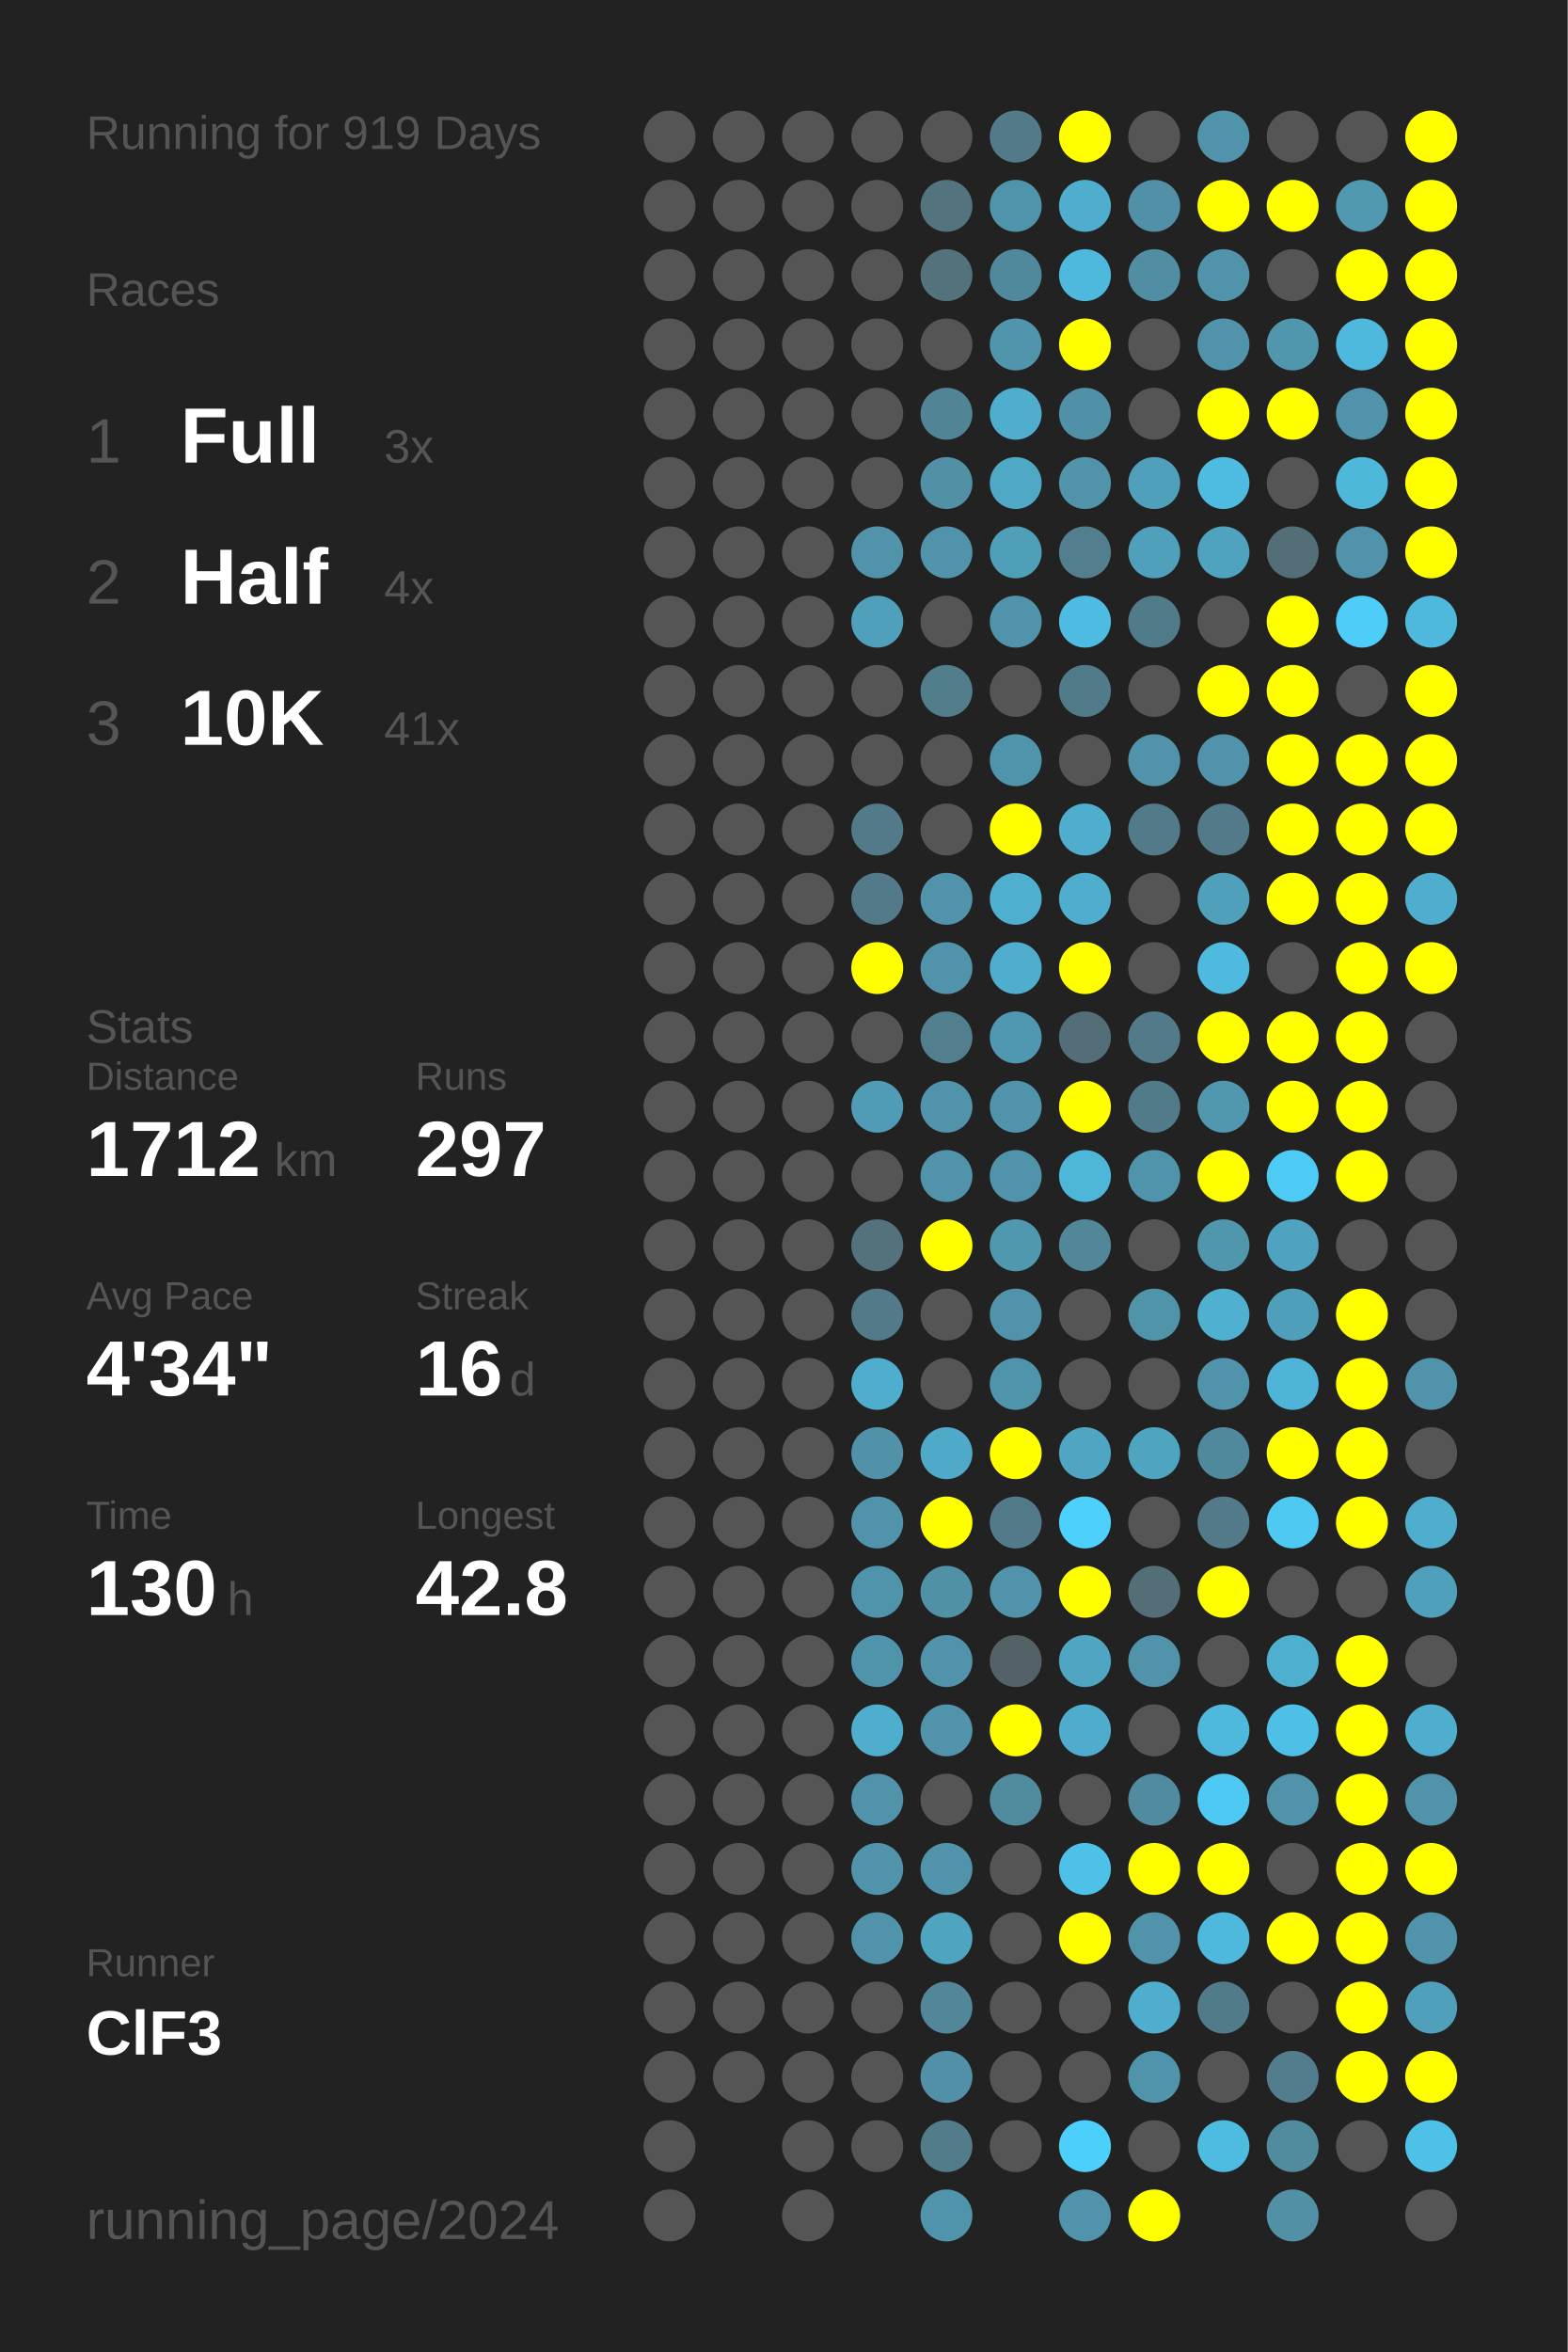
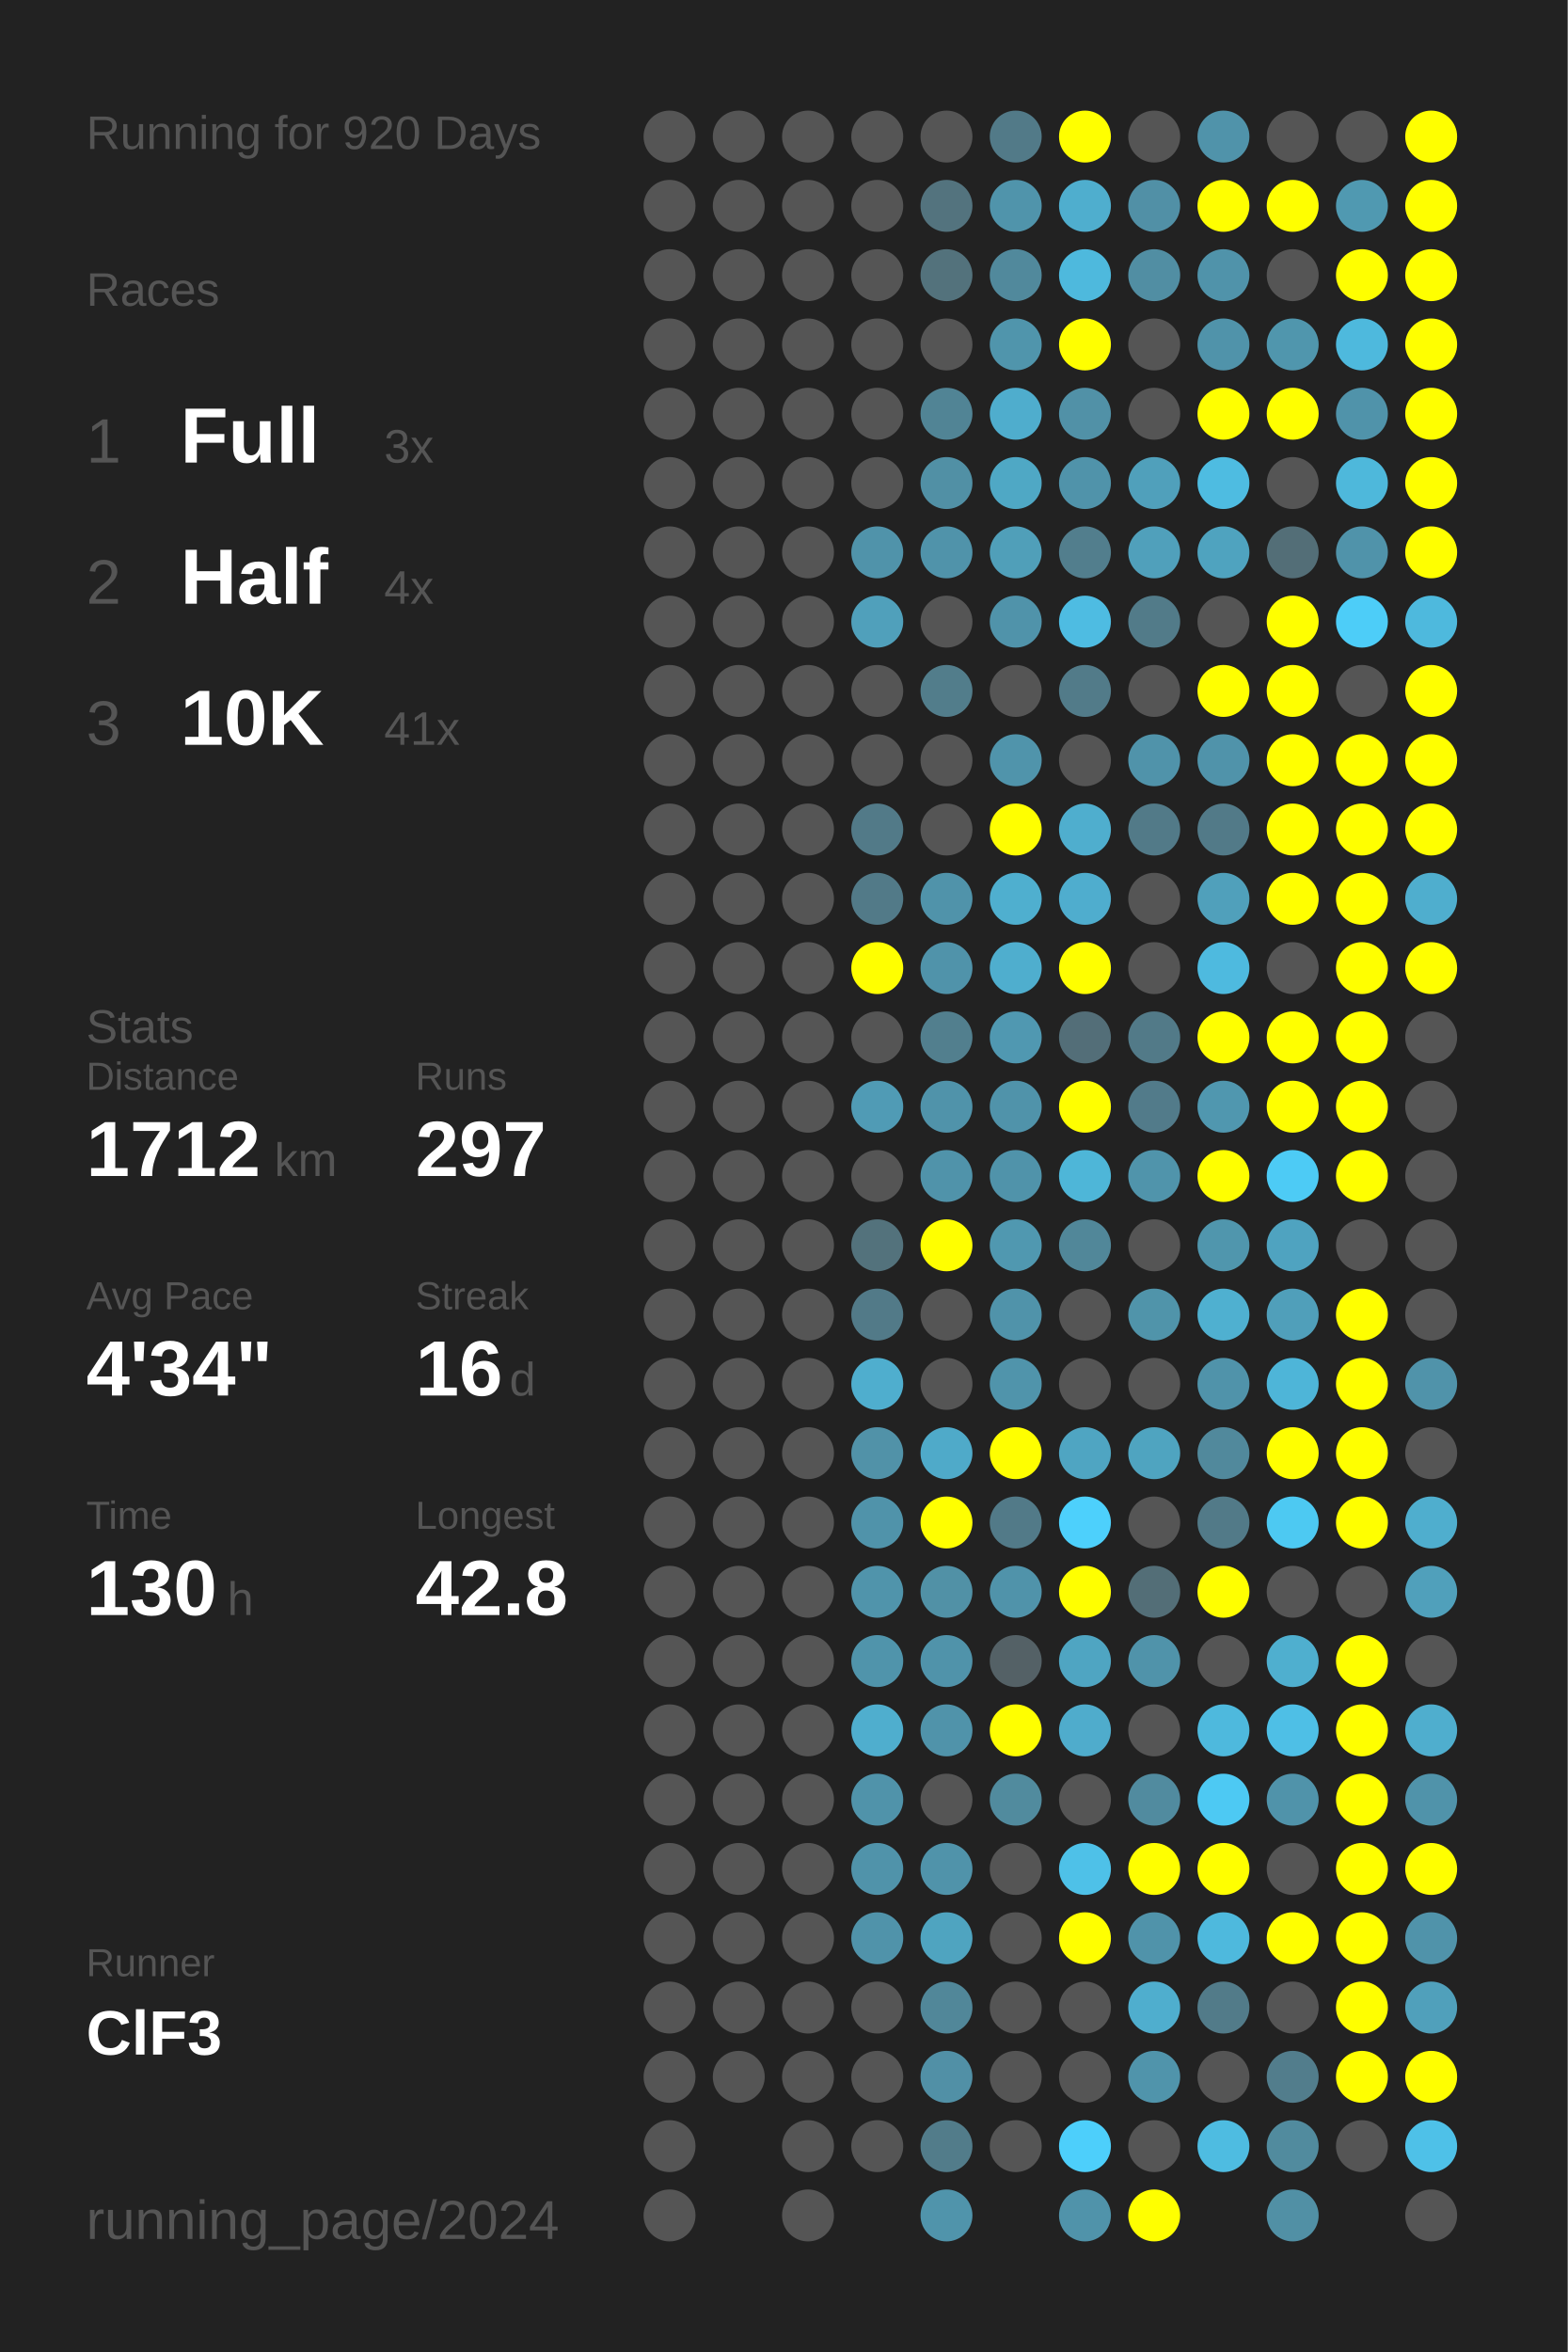
<svg xmlns="http://www.w3.org/2000/svg" baseProfile="full" height="300mm" version="1.1" viewBox="0,0,200,300" width="200mm">
  <defs />
  <rect fill="#222222" height="300" width="200" x="0" y="0" />
-   <text fill="#555555" style="font-size:6px; font-family:Arial;" x="11" y="19">Running for 919 Days</text>
+   <text fill="#555555" style="font-size:6px; font-family:Arial;" x="11" y="19">Running for 920 Days</text>
  <text fill="#555555" style="font-size:6px; font-family:Arial;" x="11" y="39">Races</text>
  <text fill="#555555" style="font-size:8px; font-family:Arial;" x="11" y="59">1</text>
  <text fill="#FFFFFF" style="font-size:10px; font-family:Arial; font-weight:bold;" x="23" y="59">Full</text>
  <text fill="#555555" style="font-size:6px; font-family:Arial;" x="49" y="59">3x</text>
  <text fill="#555555" style="font-size:8px; font-family:Arial;" x="11" y="77">2</text>
  <text fill="#FFFFFF" style="font-size:10px; font-family:Arial; font-weight:bold;" x="23" y="77">Half</text>
  <text fill="#555555" style="font-size:6px; font-family:Arial;" x="49" y="77">4x</text>
  <text fill="#555555" style="font-size:8px; font-family:Arial;" x="11" y="95">3</text>
  <text fill="#FFFFFF" style="font-size:10px; font-family:Arial; font-weight:bold;" x="23" y="95">10K</text>
  <text fill="#555555" style="font-size:6px; font-family:Arial;" x="49" y="95">41x</text>
  <text fill="#555555" style="font-size:6px; font-family:Arial;" x="11" y="133">Stats</text>
  <text fill="#555555" style="font-size:5px; font-family:Arial;" x="11" y="139">Distance</text>
  <text fill="#FFFFFF" style="font-size:10px; font-family:Arial; font-weight:bold;" x="11" y="150">1712</text>
  <text fill="#555555" style="font-size:6px; font-family:Arial;" x="35" y="150">km</text>
  <text fill="#555555" style="font-size:5px; font-family:Arial;" x="53" y="139">Runs</text>
  <text fill="#FFFFFF" style="font-size:10px; font-family:Arial; font-weight:bold;" x="53" y="150">297</text>
  <text fill="#555555" style="font-size:5px; font-family:Arial;" x="11" y="167">Avg Pace</text>
  <text fill="#FFFFFF" style="font-size:10px; font-family:Arial; font-weight:bold;" x="11" y="178">4'34"</text>
  <text fill="#555555" style="font-size:5px; font-family:Arial;" x="53" y="167">Streak</text>
  <text fill="#FFFFFF" style="font-size:10px; font-family:Arial; font-weight:bold;" x="53" y="178">16</text>
  <text fill="#555555" style="font-size:6px; font-family:Arial;" x="65" y="178">d</text>
  <text fill="#555555" style="font-size:5px; font-family:Arial;" x="11" y="195">Time</text>
  <text fill="#FFFFFF" style="font-size:10px; font-family:Arial; font-weight:bold;" x="11" y="206">130</text>
  <text fill="#555555" style="font-size:6px; font-family:Arial;" x="29" y="206">h</text>
  <text fill="#555555" style="font-size:5px; font-family:Arial;" x="53" y="195">Longest</text>
  <text fill="#FFFFFF" style="font-size:10px; font-family:Arial; font-weight:bold;" x="53" y="206">42.8</text>
  <text fill="#555555" style="font-size:5px; font-family:Arial;" x="11" y="252.065">Runner</text>
  <text fill="#FFFFFF" style="font-size:8px; font-family:Arial; font-weight:bold;" x="11" y="262.065">ClF3</text>
  <text fill="#555555" style="font-size:7px; font-family:Arial;" x="11" y="285.581">running_page/2024</text>
  <circle cx="85.417" cy="17.419" fill="#555555" r="3.312" />
  <circle cx="85.417" cy="26.258" fill="#555555" r="3.312" />
  <circle cx="85.417" cy="35.097" fill="#555555" r="3.312" />
  <circle cx="85.417" cy="43.935" fill="#555555" r="3.312" />
  <circle cx="85.417" cy="52.774" fill="#555555" r="3.312" />
  <circle cx="85.417" cy="61.613" fill="#555555" r="3.312" />
  <circle cx="85.417" cy="70.452" fill="#555555" r="3.312" />
  <circle cx="85.417" cy="79.29" fill="#555555" r="3.312" />
  <circle cx="85.417" cy="88.129" fill="#555555" r="3.312" />
  <circle cx="85.417" cy="96.968" fill="#555555" r="3.312" />
  <circle cx="85.417" cy="105.806" fill="#555555" r="3.312" />
  <circle cx="85.417" cy="114.645" fill="#555555" r="3.312" />
  <circle cx="85.417" cy="123.484" fill="#555555" r="3.312" />
  <circle cx="85.417" cy="132.323" fill="#555555" r="3.312" />
  <circle cx="85.417" cy="141.161" fill="#555555" r="3.312" />
  <circle cx="85.417" cy="150" fill="#555555" r="3.312" />
  <circle cx="85.417" cy="158.839" fill="#555555" r="3.312" />
  <circle cx="85.417" cy="167.677" fill="#555555" r="3.312" />
  <circle cx="85.417" cy="176.516" fill="#555555" r="3.312" />
  <circle cx="85.417" cy="185.355" fill="#555555" r="3.312" />
  <circle cx="85.417" cy="194.194" fill="#555555" r="3.312" />
  <circle cx="85.417" cy="203.032" fill="#555555" r="3.312" />
  <circle cx="85.417" cy="211.871" fill="#555555" r="3.312" />
  <circle cx="85.417" cy="220.71" fill="#555555" r="3.312" />
  <circle cx="85.417" cy="229.548" fill="#555555" r="3.312" />
  <circle cx="85.417" cy="238.387" fill="#555555" r="3.312" />
  <circle cx="85.417" cy="247.226" fill="#555555" r="3.312" />
  <circle cx="85.417" cy="256.065" fill="#555555" r="3.312" />
  <circle cx="85.417" cy="264.903" fill="#555555" r="3.312" />
  <circle cx="85.417" cy="273.742" fill="#555555" r="3.312" />
  <circle cx="85.417" cy="282.581" fill="#555555" r="3.312" />
  <circle cx="94.25" cy="17.419" fill="#555555" r="3.312" />
  <circle cx="94.25" cy="26.258" fill="#555555" r="3.312" />
  <circle cx="94.25" cy="35.097" fill="#555555" r="3.312" />
  <circle cx="94.25" cy="43.935" fill="#555555" r="3.312" />
  <circle cx="94.25" cy="52.774" fill="#555555" r="3.312" />
  <circle cx="94.25" cy="61.613" fill="#555555" r="3.312" />
  <circle cx="94.25" cy="70.452" fill="#555555" r="3.312" />
  <circle cx="94.25" cy="79.29" fill="#555555" r="3.312" />
  <circle cx="94.25" cy="88.129" fill="#555555" r="3.312" />
  <circle cx="94.25" cy="96.968" fill="#555555" r="3.312" />
  <circle cx="94.25" cy="105.806" fill="#555555" r="3.312" />
  <circle cx="94.25" cy="114.645" fill="#555555" r="3.312" />
  <circle cx="94.25" cy="123.484" fill="#555555" r="3.312" />
  <circle cx="94.25" cy="132.323" fill="#555555" r="3.312" />
  <circle cx="94.25" cy="141.161" fill="#555555" r="3.312" />
  <circle cx="94.25" cy="150" fill="#555555" r="3.312" />
  <circle cx="94.25" cy="158.839" fill="#555555" r="3.312" />
  <circle cx="94.25" cy="167.677" fill="#555555" r="3.312" />
  <circle cx="94.25" cy="176.516" fill="#555555" r="3.312" />
  <circle cx="94.25" cy="185.355" fill="#555555" r="3.312" />
  <circle cx="94.25" cy="194.194" fill="#555555" r="3.312" />
  <circle cx="94.25" cy="203.032" fill="#555555" r="3.312" />
  <circle cx="94.25" cy="211.871" fill="#555555" r="3.312" />
  <circle cx="94.25" cy="220.71" fill="#555555" r="3.312" />
  <circle cx="94.25" cy="229.548" fill="#555555" r="3.312" />
  <circle cx="94.25" cy="238.387" fill="#555555" r="3.312" />
  <circle cx="94.25" cy="247.226" fill="#555555" r="3.312" />
  <circle cx="94.25" cy="256.065" fill="#555555" r="3.312" />
  <circle cx="94.25" cy="264.903" fill="#555555" r="3.312" />
  <circle cx="103.083" cy="17.419" fill="#555555" r="3.312" />
  <circle cx="103.083" cy="26.258" fill="#555555" r="3.312" />
  <circle cx="103.083" cy="35.097" fill="#555555" r="3.312" />
  <circle cx="103.083" cy="43.935" fill="#555555" r="3.312" />
  <circle cx="103.083" cy="52.774" fill="#555555" r="3.312" />
  <circle cx="103.083" cy="61.613" fill="#555555" r="3.312" />
  <circle cx="103.083" cy="70.452" fill="#555555" r="3.312" />
  <circle cx="103.083" cy="79.29" fill="#555555" r="3.312" />
  <circle cx="103.083" cy="88.129" fill="#555555" r="3.312" />
  <circle cx="103.083" cy="96.968" fill="#555555" r="3.312" />
  <circle cx="103.083" cy="105.806" fill="#555555" r="3.312" />
  <circle cx="103.083" cy="114.645" fill="#555555" r="3.312" />
  <circle cx="103.083" cy="123.484" fill="#555555" r="3.312" />
  <circle cx="103.083" cy="132.323" fill="#555555" r="3.312" />
  <circle cx="103.083" cy="141.161" fill="#555555" r="3.312" />
  <circle cx="103.083" cy="150" fill="#555555" r="3.312" />
  <circle cx="103.083" cy="158.839" fill="#555555" r="3.312" />
  <circle cx="103.083" cy="167.677" fill="#555555" r="3.312" />
  <circle cx="103.083" cy="176.516" fill="#555555" r="3.312" />
  <circle cx="103.083" cy="185.355" fill="#555555" r="3.312" />
  <circle cx="103.083" cy="194.194" fill="#555555" r="3.312" />
  <circle cx="103.083" cy="203.032" fill="#555555" r="3.312" />
  <circle cx="103.083" cy="211.871" fill="#555555" r="3.312" />
  <circle cx="103.083" cy="220.71" fill="#555555" r="3.312" />
  <circle cx="103.083" cy="229.548" fill="#555555" r="3.312" />
  <circle cx="103.083" cy="238.387" fill="#555555" r="3.312" />
  <circle cx="103.083" cy="247.226" fill="#555555" r="3.312" />
  <circle cx="103.083" cy="256.065" fill="#555555" r="3.312" />
  <circle cx="103.083" cy="264.903" fill="#555555" r="3.312" />
  <circle cx="103.083" cy="273.742" fill="#555555" r="3.312" />
  <circle cx="103.083" cy="282.581" fill="#555555" r="3.312" />
  <circle cx="111.917" cy="17.419" fill="#555555" r="3.312" />
  <circle cx="111.917" cy="26.258" fill="#555555" r="3.312" />
  <circle cx="111.917" cy="35.097" fill="#555555" r="3.312" />
  <circle cx="111.917" cy="43.935" fill="#555555" r="3.312" />
  <circle cx="111.917" cy="52.774" fill="#555555" r="3.312" />
  <circle cx="111.917" cy="61.613" fill="#555555" r="3.312" />
  <circle cx="111.917" cy="70.452" fill="#5093aa" r="3.312" />
  <circle cx="111.917" cy="79.29" fill="#50a0bb" r="3.312" />
  <circle cx="111.917" cy="88.129" fill="#555555" r="3.312" />
  <circle cx="111.917" cy="96.968" fill="#555555" r="3.312" />
  <circle cx="111.917" cy="105.806" fill="#527a88" r="3.312" />
  <circle cx="111.917" cy="114.645" fill="#527a88" r="3.312" />
  <circle cx="111.917" cy="123.484" fill="#FFFF00" r="3.312" />
  <circle cx="111.917" cy="132.323" fill="#555555" r="3.312" />
  <circle cx="111.917" cy="141.161" fill="#509bb5" r="3.312" />
  <circle cx="111.917" cy="150" fill="#555555" r="3.312" />
  <circle cx="111.917" cy="158.839" fill="#53727c" r="3.312" />
  <circle cx="111.917" cy="167.677" fill="#527a88" r="3.312" />
  <circle cx="111.917" cy="176.516" fill="#4faece" r="3.312" />
  <circle cx="111.917" cy="185.355" fill="#5192a8" r="3.312" />
  <circle cx="111.917" cy="194.194" fill="#5093aa" r="3.312" />
  <circle cx="111.917" cy="203.032" fill="#5094ab" r="3.312" />
  <circle cx="111.917" cy="211.871" fill="#5094ab" r="3.312" />
  <circle cx="111.917" cy="220.71" fill="#4faece" r="3.312" />
  <circle cx="111.917" cy="229.548" fill="#5093aa" r="3.312" />
  <circle cx="111.917" cy="238.387" fill="#5093aa" r="3.312" />
  <circle cx="111.917" cy="247.226" fill="#5093aa" r="3.312" />
  <circle cx="111.917" cy="256.065" fill="#555555" r="3.312" />
  <circle cx="111.917" cy="264.903" fill="#555555" r="3.312" />
  <circle cx="111.917" cy="273.742" fill="#555555" r="3.312" />
  <circle cx="120.75" cy="17.419" fill="#555555" r="3.312" />
  <circle cx="120.75" cy="26.258" fill="#53737e" r="3.312" />
  <circle cx="120.75" cy="35.097" fill="#53727c" r="3.312" />
  <circle cx="120.75" cy="43.935" fill="#555555" r="3.312" />
  <circle cx="120.75" cy="52.774" fill="#518495" r="3.312" />
  <circle cx="120.75" cy="61.613" fill="#5190a5" r="3.312" />
  <circle cx="120.75" cy="70.452" fill="#5093aa" r="3.312" />
  <circle cx="120.75" cy="79.29" fill="#555555" r="3.312" />
  <circle cx="120.75" cy="88.129" fill="#527d8b" r="3.312" />
  <circle cx="120.75" cy="96.968" fill="#555555" r="3.312" />
  <circle cx="120.75" cy="105.806" fill="#555555" r="3.312" />
  <circle cx="120.75" cy="114.645" fill="#5093aa" r="3.312" />
  <circle cx="120.75" cy="123.484" fill="#5093aa" r="3.312" />
  <circle cx="120.75" cy="132.323" fill="#527f8e" r="3.312" />
  <circle cx="120.75" cy="141.161" fill="#5093aa" r="3.312" />
  <circle cx="120.75" cy="150" fill="#5093aa" r="3.312" />
  <circle cx="120.75" cy="158.839" fill="#FFFF00" r="3.312" />
  <circle cx="120.75" cy="167.677" fill="#555555" r="3.312" />
  <circle cx="120.75" cy="176.516" fill="#555555" r="3.312" />
  <circle cx="120.75" cy="185.355" fill="#4faac9" r="3.312" />
  <circle cx="120.75" cy="194.194" fill="#FFFF00" r="3.312" />
  <circle cx="120.75" cy="203.032" fill="#5191a6" r="3.312" />
  <circle cx="120.75" cy="211.871" fill="#5093aa" r="3.312" />
  <circle cx="120.75" cy="220.71" fill="#5093aa" r="3.312" />
  <circle cx="120.75" cy="229.548" fill="#555555" r="3.312" />
  <circle cx="120.75" cy="238.387" fill="#5093aa" r="3.312" />
  <circle cx="120.75" cy="247.226" fill="#4fa4c0" r="3.312" />
  <circle cx="120.75" cy="256.065" fill="#518799" r="3.312" />
  <circle cx="120.75" cy="264.903" fill="#5190a6" r="3.312" />
  <circle cx="120.75" cy="273.742" fill="#527c8a" r="3.312" />
  <circle cx="120.75" cy="282.581" fill="#5094ab" r="3.312" />
  <circle cx="129.583" cy="17.419" fill="#527a88" r="3.312" />
  <circle cx="129.583" cy="26.258" fill="#5094ab" r="3.312" />
  <circle cx="129.583" cy="35.097" fill="#51899c" r="3.312" />
  <circle cx="129.583" cy="43.935" fill="#5095ac" r="3.312" />
  <circle cx="129.583" cy="52.774" fill="#4fadcd" r="3.312" />
  <circle cx="129.583" cy="61.613" fill="#4fa8c5" r="3.312" />
  <circle cx="129.583" cy="70.452" fill="#509fb9" r="3.312" />
  <circle cx="129.583" cy="79.29" fill="#5093aa" r="3.312" />
  <circle cx="129.583" cy="88.129" fill="#555555" r="3.312" />
  <circle cx="129.583" cy="96.968" fill="#5094ab" r="3.312" />
  <circle cx="129.583" cy="105.806" fill="#FFFF00" r="3.312" />
  <circle cx="129.583" cy="114.645" fill="#4fafcf" r="3.312" />
  <circle cx="129.583" cy="123.484" fill="#4faece" r="3.312" />
  <circle cx="129.583" cy="132.323" fill="#5098b1" r="3.312" />
  <circle cx="129.583" cy="141.161" fill="#5093aa" r="3.312" />
  <circle cx="129.583" cy="150" fill="#5093aa" r="3.312" />
  <circle cx="129.583" cy="158.839" fill="#5098b0" r="3.312" />
  <circle cx="129.583" cy="167.677" fill="#5093aa" r="3.312" />
  <circle cx="129.583" cy="176.516" fill="#5094ab" r="3.312" />
  <circle cx="129.583" cy="185.355" fill="#FFFF00" r="3.312" />
  <circle cx="129.583" cy="194.194" fill="#527a88" r="3.312" />
  <circle cx="129.583" cy="203.032" fill="#5093aa" r="3.312" />
  <circle cx="129.583" cy="211.871" fill="#546166" r="3.312" />
  <circle cx="129.583" cy="220.71" fill="#FFFF00" r="3.312" />
  <circle cx="129.583" cy="229.548" fill="#518b9e" r="3.312" />
  <circle cx="129.583" cy="238.387" fill="#555555" r="3.312" />
  <circle cx="129.583" cy="247.226" fill="#555555" r="3.312" />
  <circle cx="129.583" cy="256.065" fill="#555555" r="3.312" />
  <circle cx="129.583" cy="264.903" fill="#555555" r="3.312" />
  <circle cx="129.583" cy="273.742" fill="#555555" r="3.312" />
  <circle cx="138.417" cy="17.419" fill="#FFFF00" r="3.312" />
  <circle cx="138.417" cy="26.258" fill="#4faece" r="3.312" />
  <circle cx="138.417" cy="35.097" fill="#4eb9dd" r="3.312" />
  <circle cx="138.417" cy="43.935" fill="#FFFF00" r="3.312" />
  <circle cx="138.417" cy="52.774" fill="#5191a7" r="3.312" />
  <circle cx="138.417" cy="61.613" fill="#5093aa" r="3.312" />
  <circle cx="138.417" cy="70.452" fill="#527e8d" r="3.312" />
  <circle cx="138.417" cy="79.29" fill="#4ebce2" r="3.312" />
  <circle cx="138.417" cy="88.129" fill="#527b89" r="3.312" />
  <circle cx="138.417" cy="96.968" fill="#555555" r="3.312" />
  <circle cx="138.417" cy="105.806" fill="#4faece" r="3.312" />
  <circle cx="138.417" cy="114.645" fill="#4fadce" r="3.312" />
  <circle cx="138.417" cy="123.484" fill="#FFFF00" r="3.312" />
  <circle cx="138.417" cy="132.323" fill="#536e78" r="3.312" />
  <circle cx="138.417" cy="141.161" fill="#FFFF00" r="3.312" />
  <circle cx="138.417" cy="150" fill="#4eb6d8" r="3.312" />
  <circle cx="138.417" cy="158.839" fill="#518799" r="3.312" />
  <circle cx="138.417" cy="167.677" fill="#555555" r="3.312" />
  <circle cx="138.417" cy="176.516" fill="#555555" r="3.312" />
  <circle cx="138.417" cy="185.355" fill="#4fa5c2" r="3.312" />
  <circle cx="138.417" cy="194.194" fill="#4dd0fc" r="3.312" />
  <circle cx="138.417" cy="203.032" fill="#FFFF00" r="3.312" />
  <circle cx="138.417" cy="211.871" fill="#4fa5c2" r="3.312" />
  <circle cx="138.417" cy="220.71" fill="#4faccc" r="3.312" />
  <circle cx="138.417" cy="229.548" fill="#555555" r="3.312" />
  <circle cx="138.417" cy="238.387" fill="#4ec1e8" r="3.312" />
  <circle cx="138.417" cy="247.226" fill="#FFFF00" r="3.312" />
  <circle cx="138.417" cy="256.065" fill="#555555" r="3.312" />
  <circle cx="138.417" cy="264.903" fill="#555555" r="3.312" />
  <circle cx="138.417" cy="273.742" fill="#4dcffb" r="3.312" />
  <circle cx="138.417" cy="282.581" fill="#5093aa" r="3.312" />
  <circle cx="147.25" cy="17.419" fill="#555555" r="3.312" />
  <circle cx="147.25" cy="26.258" fill="#5190a6" r="3.312" />
  <circle cx="147.25" cy="35.097" fill="#518ea3" r="3.312" />
  <circle cx="147.25" cy="43.935" fill="#555555" r="3.312" />
  <circle cx="147.25" cy="52.774" fill="#555555" r="3.312" />
  <circle cx="147.25" cy="61.613" fill="#50a0bb" r="3.312" />
  <circle cx="147.25" cy="70.452" fill="#50a0bb" r="3.312" />
  <circle cx="147.25" cy="79.29" fill="#527b89" r="3.312" />
  <circle cx="147.25" cy="88.129" fill="#555555" r="3.312" />
  <circle cx="147.25" cy="96.968" fill="#5093aa" r="3.312" />
  <circle cx="147.25" cy="105.806" fill="#527a88" r="3.312" />
  <circle cx="147.25" cy="114.645" fill="#555555" r="3.312" />
  <circle cx="147.25" cy="123.484" fill="#555555" r="3.312" />
  <circle cx="147.25" cy="132.323" fill="#527a88" r="3.312" />
  <circle cx="147.25" cy="141.161" fill="#527b8a" r="3.312" />
  <circle cx="147.25" cy="150" fill="#5094ab" r="3.312" />
  <circle cx="147.25" cy="158.839" fill="#555555" r="3.312" />
  <circle cx="147.25" cy="167.677" fill="#5094aa" r="3.312" />
  <circle cx="147.25" cy="176.516" fill="#555555" r="3.312" />
  <circle cx="147.25" cy="185.355" fill="#4fa4c0" r="3.312" />
  <circle cx="147.25" cy="194.194" fill="#555555" r="3.312" />
  <circle cx="147.25" cy="203.032" fill="#536e77" r="3.312" />
  <circle cx="147.25" cy="211.871" fill="#5093aa" r="3.312" />
  <circle cx="147.25" cy="220.71" fill="#555555" r="3.312" />
  <circle cx="147.25" cy="229.548" fill="#518b9f" r="3.312" />
  <circle cx="147.25" cy="238.387" fill="#FFFF00" r="3.312" />
  <circle cx="147.25" cy="247.226" fill="#5093aa" r="3.312" />
  <circle cx="147.25" cy="256.065" fill="#4faece" r="3.312" />
  <circle cx="147.25" cy="264.903" fill="#5094ab" r="3.312" />
  <circle cx="147.25" cy="273.742" fill="#555555" r="3.312" />
  <circle cx="147.25" cy="282.581" fill="#FFFF00" r="3.312" />
  <circle cx="156.083" cy="17.419" fill="#5093aa" r="3.312" />
  <circle cx="156.083" cy="26.258" fill="#FFFF00" r="3.312" />
  <circle cx="156.083" cy="35.097" fill="#5093aa" r="3.312" />
  <circle cx="156.083" cy="43.935" fill="#5093aa" r="3.312" />
  <circle cx="156.083" cy="52.774" fill="#FFFF00" r="3.312" />
  <circle cx="156.083" cy="61.613" fill="#4ebce1" r="3.312" />
  <circle cx="156.083" cy="70.452" fill="#4fa3bf" r="3.312" />
  <circle cx="156.083" cy="79.29" fill="#555555" r="3.312" />
  <circle cx="156.083" cy="88.129" fill="#FFFF00" r="3.312" />
  <circle cx="156.083" cy="96.968" fill="#5093aa" r="3.312" />
  <circle cx="156.083" cy="105.806" fill="#527a88" r="3.312" />
  <circle cx="156.083" cy="114.645" fill="#50a0bb" r="3.312" />
  <circle cx="156.083" cy="123.484" fill="#4ebadf" r="3.312" />
  <circle cx="156.083" cy="132.323" fill="#FFFF00" r="3.312" />
  <circle cx="156.083" cy="141.161" fill="#5097af" r="3.312" />
  <circle cx="156.083" cy="150" fill="#FFFF00" r="3.312" />
  <circle cx="156.083" cy="158.839" fill="#5096ad" r="3.312" />
  <circle cx="156.083" cy="167.677" fill="#4fb0d0" r="3.312" />
  <circle cx="156.083" cy="176.516" fill="#5093aa" r="3.312" />
  <circle cx="156.083" cy="185.355" fill="#51899c" r="3.312" />
  <circle cx="156.083" cy="194.194" fill="#527a88" r="3.312" />
  <circle cx="156.083" cy="203.032" fill="#FFFF00" r="3.312" />
  <circle cx="156.083" cy="211.871" fill="#555555" r="3.312" />
  <circle cx="156.083" cy="220.71" fill="#4eb9dd" r="3.312" />
  <circle cx="156.083" cy="229.548" fill="#4dc9f3" r="3.312" />
  <circle cx="156.083" cy="238.387" fill="#FFFF00" r="3.312" />
  <circle cx="156.083" cy="247.226" fill="#4eb9dd" r="3.312" />
  <circle cx="156.083" cy="256.065" fill="#527b89" r="3.312" />
  <circle cx="156.083" cy="264.903" fill="#555555" r="3.312" />
  <circle cx="156.083" cy="273.742" fill="#4ebce1" r="3.312" />
  <circle cx="164.917" cy="17.419" fill="#555555" r="3.312" />
  <circle cx="164.917" cy="26.258" fill="#FFFF00" r="3.312" />
  <circle cx="164.917" cy="35.097" fill="#555555" r="3.312" />
  <circle cx="164.917" cy="43.935" fill="#5096ad" r="3.312" />
  <circle cx="164.917" cy="52.774" fill="#FFFF00" r="3.312" />
  <circle cx="164.917" cy="61.613" fill="#555555" r="3.312" />
  <circle cx="164.917" cy="70.452" fill="#536e77" r="3.312" />
  <circle cx="164.917" cy="79.29" fill="#FFFF00" r="3.312" />
  <circle cx="164.917" cy="88.129" fill="#FFFF00" r="3.312" />
  <circle cx="164.917" cy="96.968" fill="#FFFF00" r="3.312" />
  <circle cx="164.917" cy="105.806" fill="#FFFF00" r="3.312" />
  <circle cx="164.917" cy="114.645" fill="#FFFF00" r="3.312" />
  <circle cx="164.917" cy="123.484" fill="#555555" r="3.312" />
  <circle cx="164.917" cy="132.323" fill="#FFFF00" r="3.312" />
  <circle cx="164.917" cy="141.161" fill="#FFFF00" r="3.312" />
  <circle cx="164.917" cy="150" fill="#4dcbf5" r="3.312" />
  <circle cx="164.917" cy="158.839" fill="#4fa3c0" r="3.312" />
  <circle cx="164.917" cy="167.677" fill="#509fba" r="3.312" />
  <circle cx="164.917" cy="176.516" fill="#4eb5d8" r="3.312" />
  <circle cx="164.917" cy="185.355" fill="#FFFF00" r="3.312" />
  <circle cx="164.917" cy="194.194" fill="#4dc9f2" r="3.312" />
  <circle cx="164.917" cy="203.032" fill="#555555" r="3.312" />
  <circle cx="164.917" cy="211.871" fill="#4fafcf" r="3.312" />
  <circle cx="164.917" cy="220.71" fill="#4ebfe6" r="3.312" />
  <circle cx="164.917" cy="229.548" fill="#5093aa" r="3.312" />
  <circle cx="164.917" cy="238.387" fill="#555555" r="3.312" />
  <circle cx="164.917" cy="247.226" fill="#FFFF00" r="3.312" />
  <circle cx="164.917" cy="256.065" fill="#555555" r="3.312" />
  <circle cx="164.917" cy="264.903" fill="#527d8c" r="3.312" />
  <circle cx="164.917" cy="273.742" fill="#518b9e" r="3.312" />
  <circle cx="164.917" cy="282.581" fill="#5190a5" r="3.312" />
  <circle cx="173.75" cy="17.419" fill="#555555" r="3.312" />
  <circle cx="173.75" cy="26.258" fill="#5099b1" r="3.312" />
  <circle cx="173.75" cy="35.097" fill="#FFFF00" r="3.312" />
  <circle cx="173.75" cy="43.935" fill="#4eb9dd" r="3.312" />
  <circle cx="173.75" cy="52.774" fill="#5093aa" r="3.312" />
  <circle cx="173.75" cy="61.613" fill="#4eb8db" r="3.312" />
  <circle cx="173.75" cy="70.452" fill="#5093aa" r="3.312" />
  <circle cx="173.75" cy="79.29" fill="#4dcdf8" r="3.312" />
  <circle cx="173.75" cy="88.129" fill="#555555" r="3.312" />
  <circle cx="173.75" cy="96.968" fill="#FFFF00" r="3.312" />
  <circle cx="173.75" cy="105.806" fill="#FFFF00" r="3.312" />
  <circle cx="173.75" cy="114.645" fill="#FFFF00" r="3.312" />
  <circle cx="173.75" cy="123.484" fill="#FFFF00" r="3.312" />
  <circle cx="173.75" cy="132.323" fill="#FFFF00" r="3.312" />
  <circle cx="173.75" cy="141.161" fill="#FFFF00" r="3.312" />
  <circle cx="173.75" cy="150" fill="#FFFF00" r="3.312" />
  <circle cx="173.75" cy="158.839" fill="#555555" r="3.312" />
  <circle cx="173.75" cy="167.677" fill="#FFFF00" r="3.312" />
  <circle cx="173.75" cy="176.516" fill="#FFFF00" r="3.312" />
  <circle cx="173.75" cy="185.355" fill="#FFFF00" r="3.312" />
  <circle cx="173.75" cy="194.194" fill="#FFFF00" r="3.312" />
  <circle cx="173.75" cy="203.032" fill="#555555" r="3.312" />
  <circle cx="173.75" cy="211.871" fill="#FFFF00" r="3.312" />
  <circle cx="173.75" cy="220.71" fill="#FFFF00" r="3.312" />
  <circle cx="173.75" cy="229.548" fill="#FFFF00" r="3.312" />
  <circle cx="173.75" cy="238.387" fill="#FFFF00" r="3.312" />
  <circle cx="173.75" cy="247.226" fill="#FFFF00" r="3.312" />
  <circle cx="173.75" cy="256.065" fill="#FFFF00" r="3.312" />
  <circle cx="173.75" cy="264.903" fill="#FFFF00" r="3.312" />
  <circle cx="173.75" cy="273.742" fill="#555555" r="3.312" />
  <circle cx="182.583" cy="17.419" fill="#FFFF00" r="3.312" />
  <circle cx="182.583" cy="26.258" fill="#FFFF00" r="3.312" />
  <circle cx="182.583" cy="35.097" fill="#FFFF00" r="3.312" />
  <circle cx="182.583" cy="43.935" fill="#FFFF00" r="3.312" />
  <circle cx="182.583" cy="52.774" fill="#FFFF00" r="3.312" />
  <circle cx="182.583" cy="61.613" fill="#FFFF00" r="3.312" />
  <circle cx="182.583" cy="70.452" fill="#FFFF00" r="3.312" />
  <circle cx="182.583" cy="79.29" fill="#4eb9dd" r="3.312" />
  <circle cx="182.583" cy="88.129" fill="#FFFF00" r="3.312" />
  <circle cx="182.583" cy="96.968" fill="#FFFF00" r="3.312" />
  <circle cx="182.583" cy="105.806" fill="#FFFF00" r="3.312" />
  <circle cx="182.583" cy="114.645" fill="#4faece" r="3.312" />
  <circle cx="182.583" cy="123.484" fill="#FFFF00" r="3.312" />
  <circle cx="182.583" cy="132.323" fill="#555555" r="3.312" />
  <circle cx="182.583" cy="141.161" fill="#555555" r="3.312" />
  <circle cx="182.583" cy="150" fill="#555555" r="3.312" />
  <circle cx="182.583" cy="158.839" fill="#555555" r="3.312" />
  <circle cx="182.583" cy="167.677" fill="#555555" r="3.312" />
  <circle cx="182.583" cy="176.516" fill="#5093aa" r="3.312" />
  <circle cx="182.583" cy="185.355" fill="#555555" r="3.312" />
  <circle cx="182.583" cy="194.194" fill="#4faece" r="3.312" />
  <circle cx="182.583" cy="203.032" fill="#50a0bb" r="3.312" />
  <circle cx="182.583" cy="211.871" fill="#555555" r="3.312" />
  <circle cx="182.583" cy="220.71" fill="#4faece" r="3.312" />
  <circle cx="182.583" cy="229.548" fill="#5093aa" r="3.312" />
  <circle cx="182.583" cy="238.387" fill="#FFFF00" r="3.312" />
  <circle cx="182.583" cy="247.226" fill="#5093aa" r="3.312" />
  <circle cx="182.583" cy="256.065" fill="#50a0bb" r="3.312" />
  <circle cx="182.583" cy="264.903" fill="#FFFF00" r="3.312" />
  <circle cx="182.583" cy="273.742" fill="#4ec1e8" r="3.312" />
  <circle cx="182.583" cy="282.581" fill="#555555" r="3.312" />
</svg>
